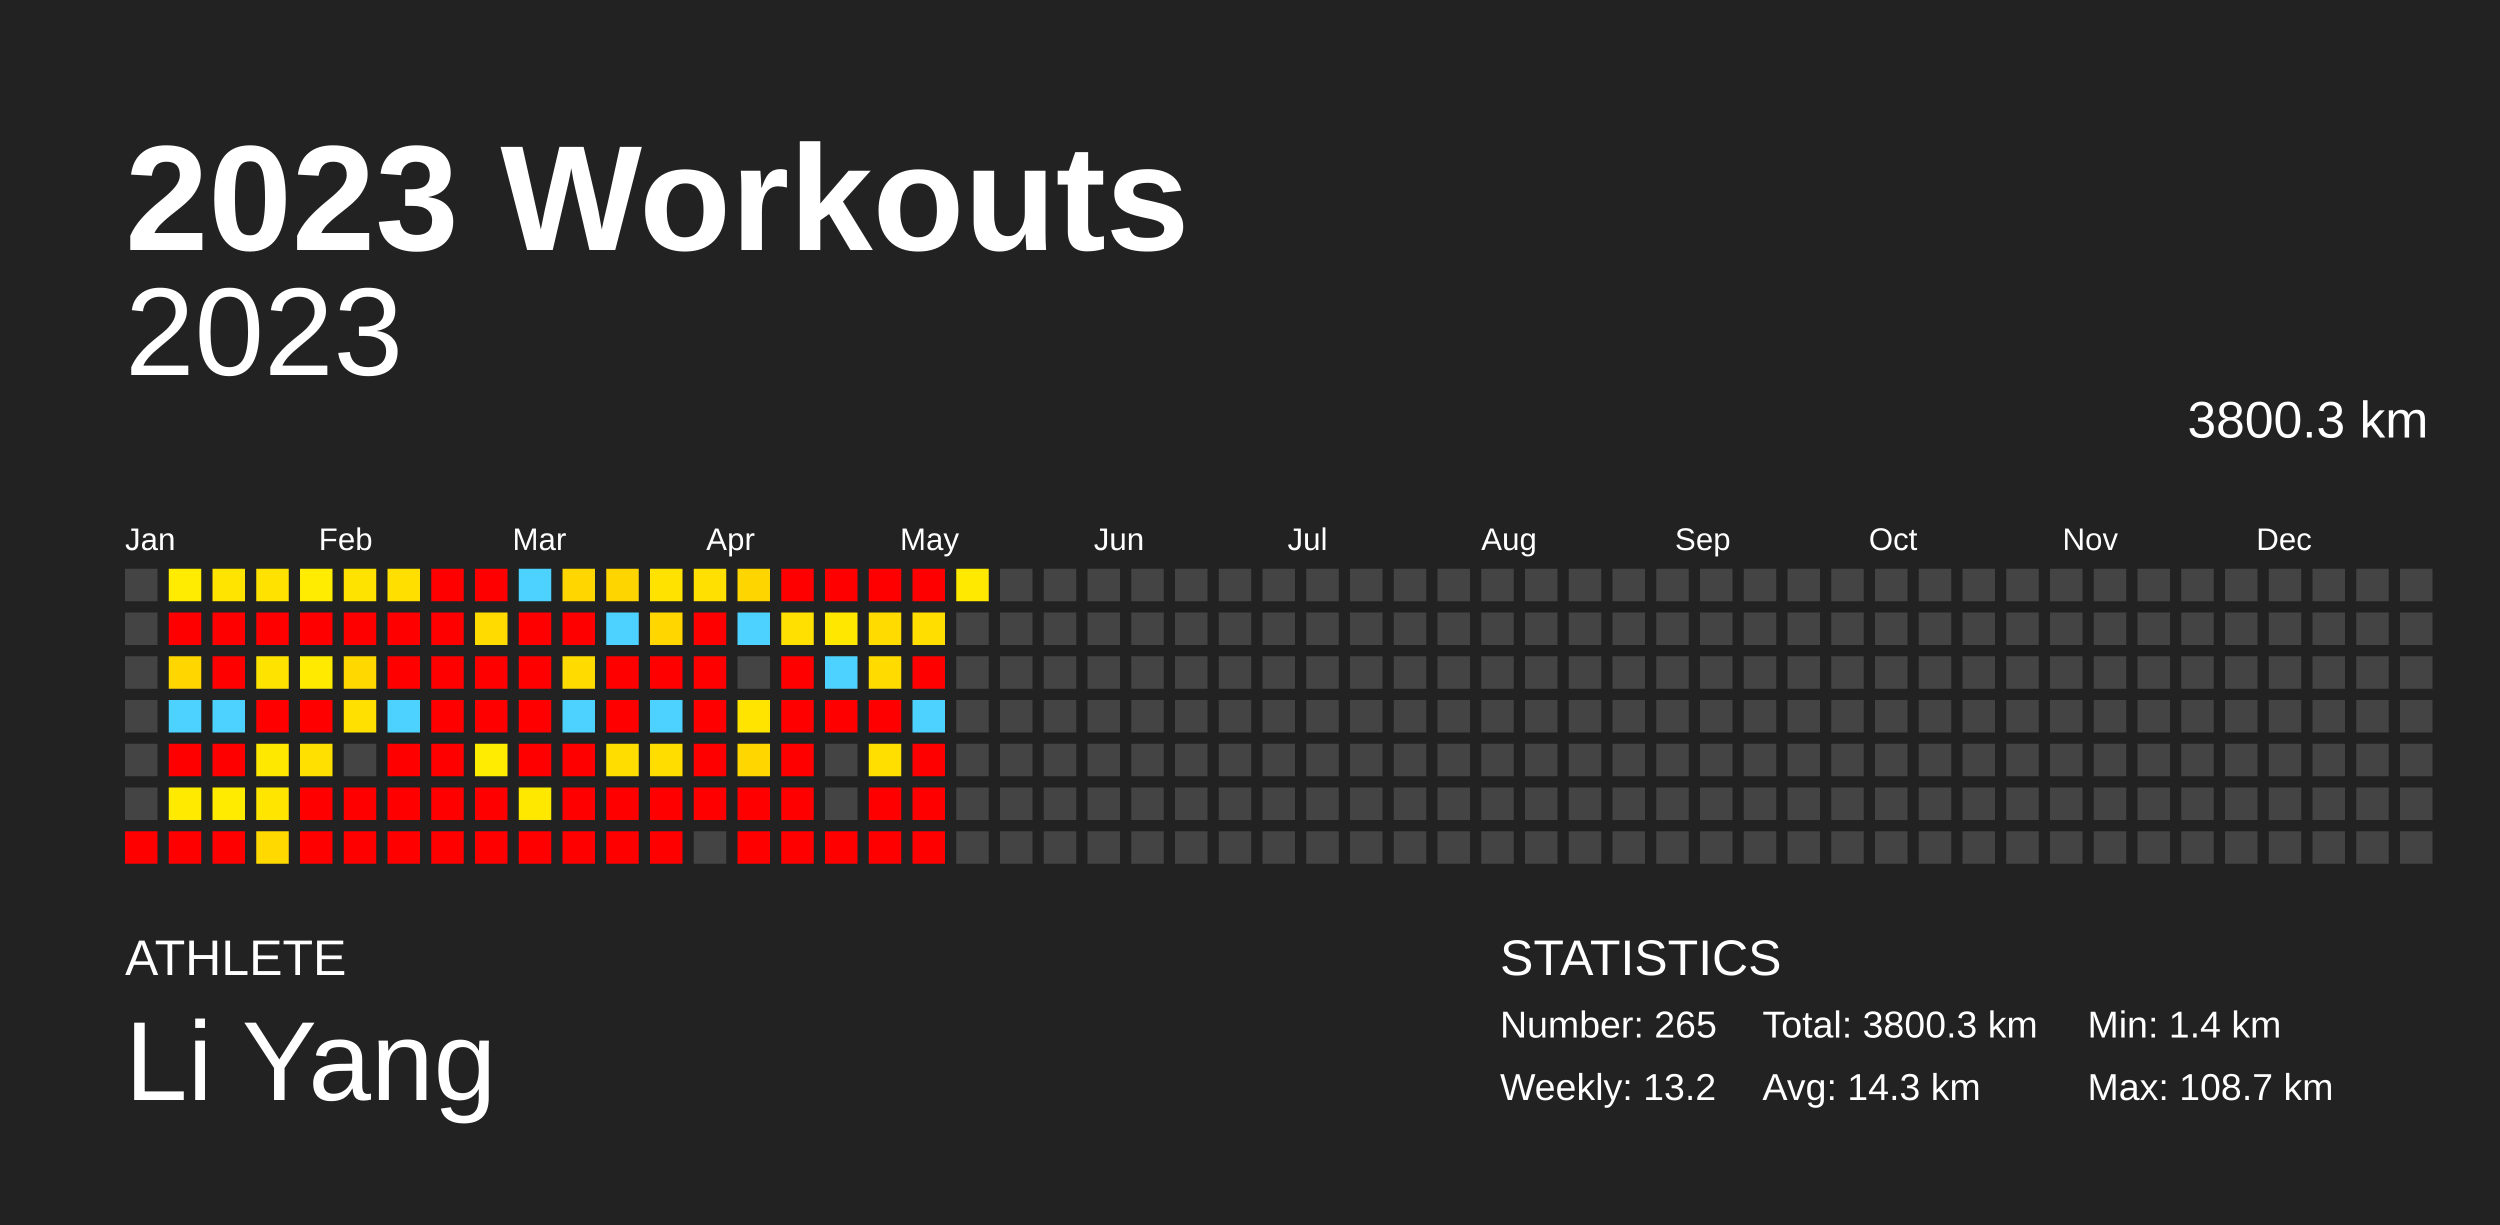
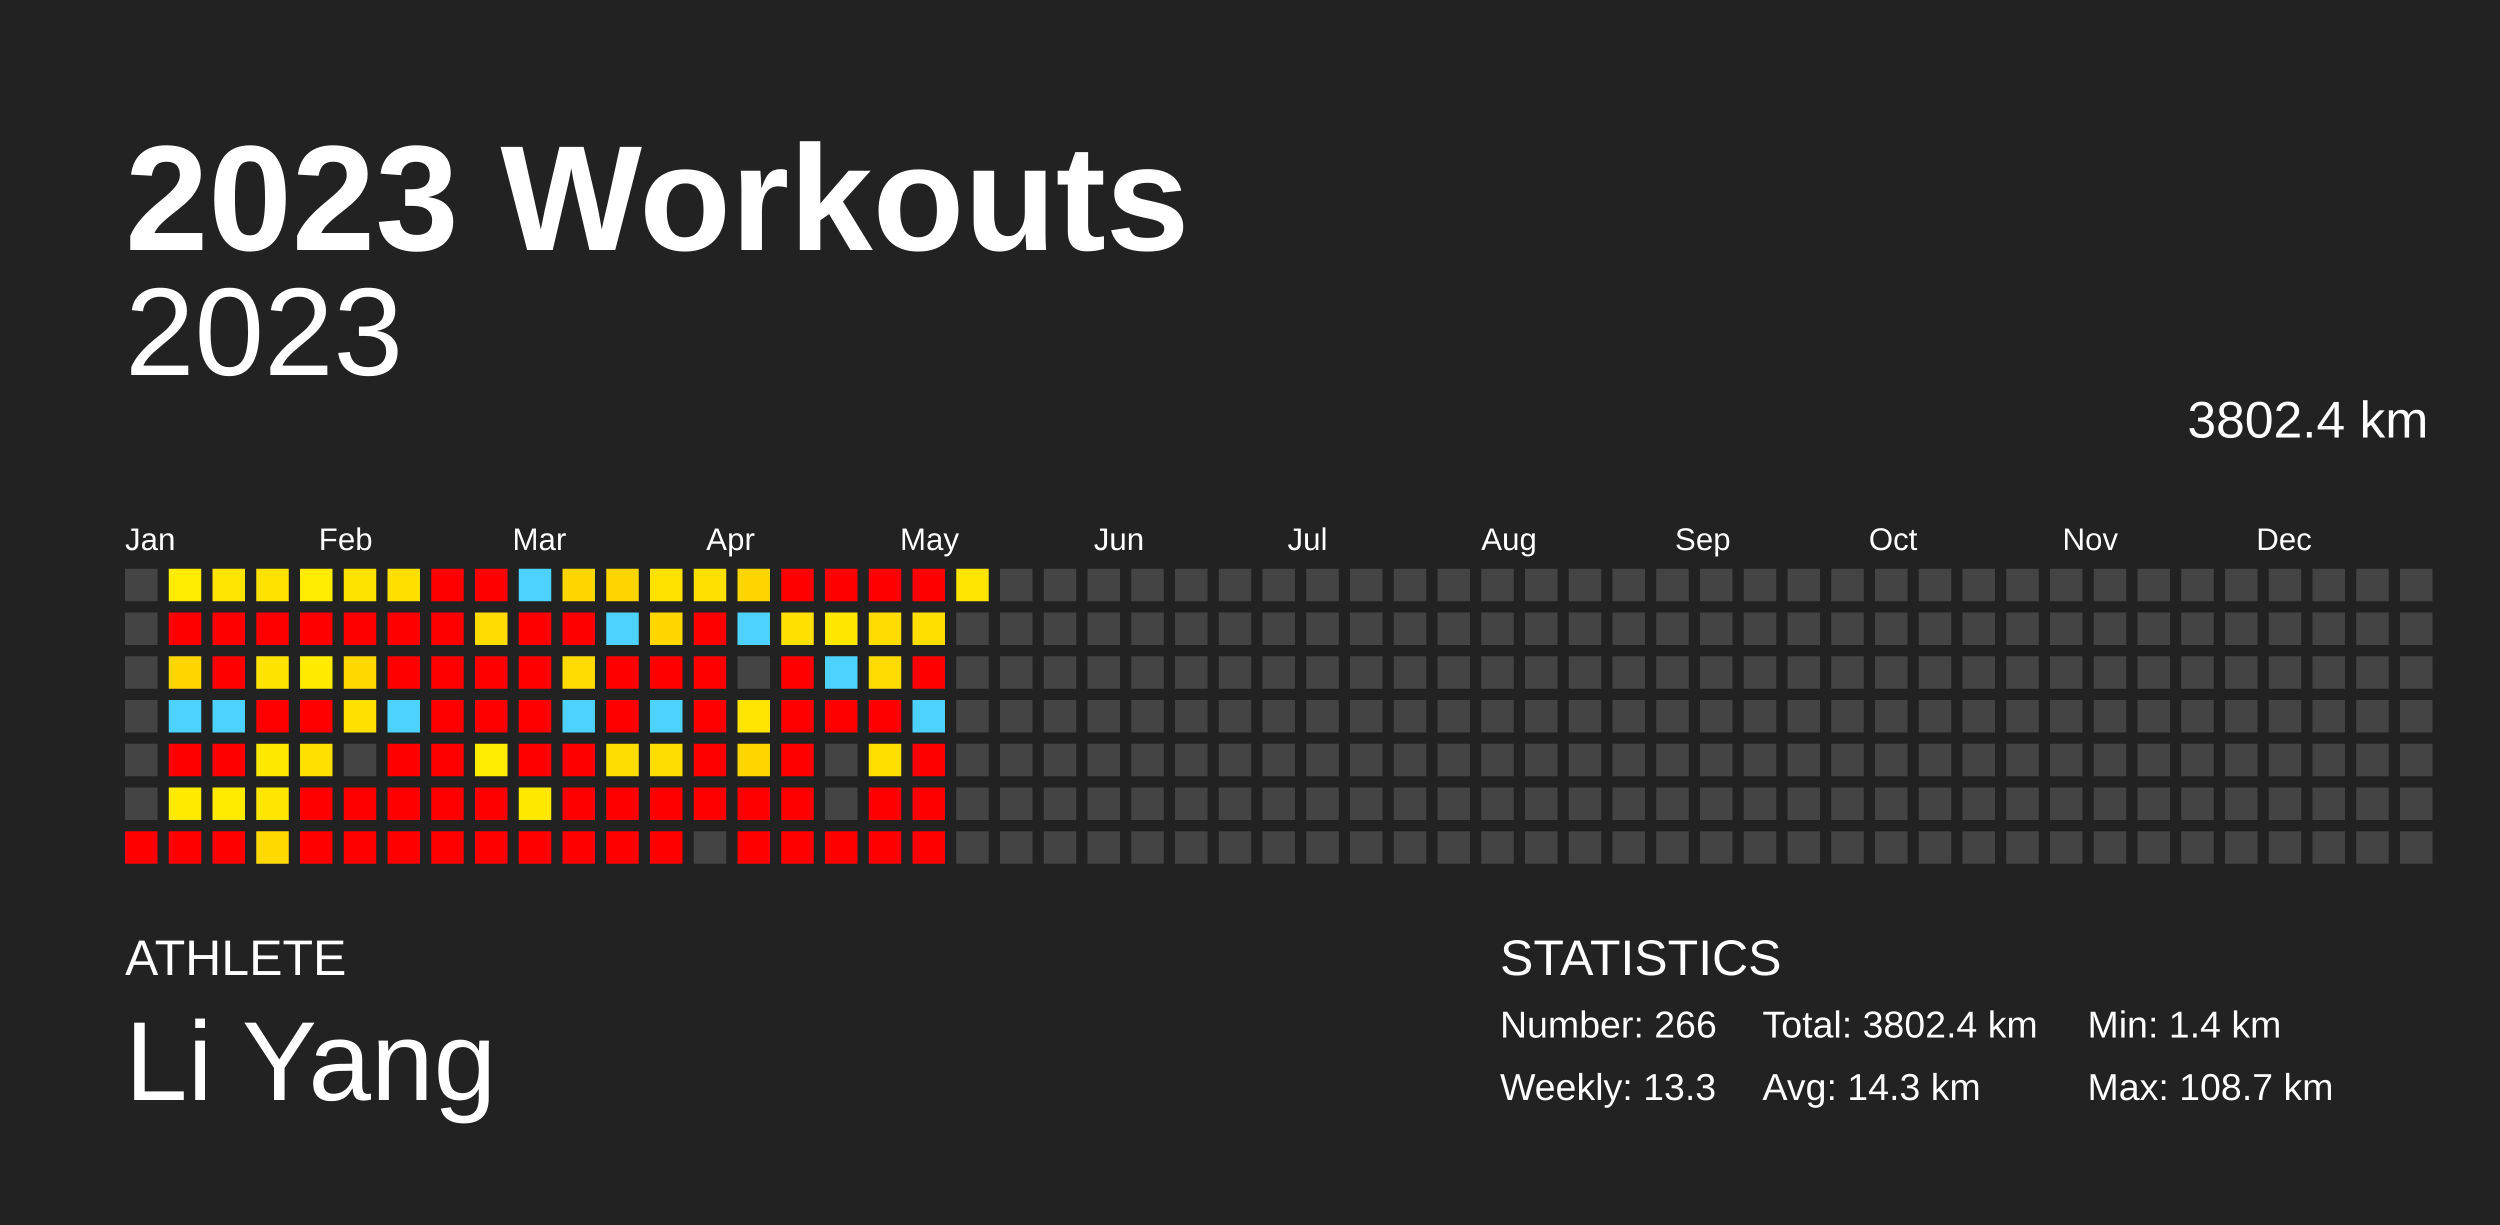
<svg xmlns="http://www.w3.org/2000/svg" baseProfile="full" height="98mm" version="1.1" viewBox="0,0,200,98" width="200mm">
  <defs />
  <rect fill="#222222" height="98" width="200" x="0" y="0" />
  <text fill="#FFFFFF" style="font-size:12px; font-family:Arial; font-weight:bold;" x="10" y="20">2023 Workouts</text>
  <text fill="#FFFFFF" style="font-size:4px; font-family:Arial" x="10" y="78">ATHLETE</text>
  <text fill="#FFFFFF" style="font-size:9px; font-family:Arial" x="10" y="88">Li Yang</text>
  <text fill="#FFFFFF" style="font-size:4px; font-family:Arial" x="120" y="78">STATISTICS</text>
-   <text fill="#FFFFFF" style="font-size:3px; font-family:Arial" x="120" y="83">Number: 265</text>
-   <text fill="#FFFFFF" style="font-size:3px; font-family:Arial" x="120" y="88">Weekly: 13.2</text>
-   <text fill="#FFFFFF" style="font-size:3px; font-family:Arial" x="141" y="83">Total: 3800.3 km</text>
+   <text fill="#FFFFFF" style="font-size:3px; font-family:Arial" x="120" y="83">Number: 266</text>
+   <text fill="#FFFFFF" style="font-size:3px; font-family:Arial" x="120" y="88">Weekly: 13.3</text>
+   <text fill="#FFFFFF" style="font-size:3px; font-family:Arial" x="141" y="83">Total: 3802.4 km</text>
  <text fill="#FFFFFF" style="font-size:3px; font-family:Arial" x="141" y="88">Avg: 14.3 km</text>
  <text fill="#FFFFFF" style="font-size:3px; font-family:Arial" x="167" y="83">Min: 1.4 km</text>
  <text fill="#FFFFFF" style="font-size:3px; font-family:Arial" x="167" y="88">Max: 108.7 km</text>
  <text alignment-baseline="hanging" fill="#FFFFFF" style="font-size:10.0px; font-family:Arial;" x="10" y="30">2023</text>
-   <text alignment-baseline="hanging" fill="#FFFFFF" style="font-size:4.125px; font-family:Arial;" x="175" y="35">3800.3 km</text>
+   <text alignment-baseline="hanging" fill="#FFFFFF" style="font-size:4.125px; font-family:Arial;" x="175" y="35">3802.4 km</text>
  <text fill="#FFFFFF" style="font-size:2.5px; font-family:Arial" x="10.0" y="44">Jan</text>
  <text fill="#FFFFFF" style="font-size:2.5px; font-family:Arial" x="25.5" y="44">Feb</text>
  <text fill="#FFFFFF" style="font-size:2.5px; font-family:Arial" x="41.0" y="44">Mar</text>
  <text fill="#FFFFFF" style="font-size:2.5px; font-family:Arial" x="56.5" y="44">Apr</text>
  <text fill="#FFFFFF" style="font-size:2.5px; font-family:Arial" x="72.0" y="44">May</text>
  <text fill="#FFFFFF" style="font-size:2.5px; font-family:Arial" x="87.5" y="44">Jun</text>
  <text fill="#FFFFFF" style="font-size:2.5px; font-family:Arial" x="103.0" y="44">Jul</text>
  <text fill="#FFFFFF" style="font-size:2.5px; font-family:Arial" x="118.5" y="44">Aug</text>
  <text fill="#FFFFFF" style="font-size:2.5px; font-family:Arial" x="134.0" y="44">Sep</text>
  <text fill="#FFFFFF" style="font-size:2.5px; font-family:Arial" x="149.5" y="44">Oct</text>
  <text fill="#FFFFFF" style="font-size:2.5px; font-family:Arial" x="165.0" y="44">Nov</text>
  <text fill="#FFFFFF" style="font-size:2.5px; font-family:Arial" x="180.5" y="44">Dec</text>
  <rect fill="#444444" height="2.6" width="2.6" x="10.0" y="45.5" />
  <rect fill="#444444" height="2.6" width="2.6" x="10.0" y="49.0" />
  <rect fill="#444444" height="2.6" width="2.6" x="10.0" y="52.5" />
  <rect fill="#444444" height="2.6" width="2.6" x="10.0" y="56.0" />
  <rect fill="#444444" height="2.6" width="2.6" x="10.0" y="59.5" />
  <rect fill="#444444" height="2.6" width="2.6" x="10.0" y="63.0" />
  <rect fill="red" height="2.6" width="2.6" x="10.0" y="66.5" />
  <rect fill="#ffec00" height="2.6" width="2.6" x="13.5" y="45.5" />
  <rect fill="red" height="2.6" width="2.6" x="13.5" y="49.0" />
  <rect fill="#ffd600" height="2.6" width="2.6" x="13.5" y="52.5" />
  <rect fill="#4dd2ff" height="2.6" width="2.6" x="13.5" y="56.0" />
  <rect fill="red" height="2.6" width="2.6" x="13.5" y="59.5" />
  <rect fill="#ffea00" height="2.6" width="2.6" x="13.5" y="63.0" />
  <rect fill="red" height="2.6" width="2.6" x="13.5" y="66.5" />
  <rect fill="#ffe400" height="2.6" width="2.6" x="17.0" y="45.5" />
  <rect fill="red" height="2.6" width="2.6" x="17.0" y="49.0" />
  <rect fill="red" height="2.6" width="2.6" x="17.0" y="52.5" />
  <rect fill="#4dd2ff" height="2.6" width="2.6" x="17.0" y="56.0" />
  <rect fill="red" height="2.6" width="2.6" x="17.0" y="59.5" />
  <rect fill="#ffeb00" height="2.6" width="2.6" x="17.0" y="63.0" />
  <rect fill="red" height="2.6" width="2.6" x="17.0" y="66.5" />
  <rect fill="#ffe200" height="2.6" width="2.6" x="20.5" y="45.5" />
  <rect fill="red" height="2.6" width="2.6" x="20.5" y="49.0" />
  <rect fill="#ffe300" height="2.6" width="2.6" x="20.5" y="52.5" />
  <rect fill="red" height="2.6" width="2.6" x="20.5" y="56.0" />
  <rect fill="#ffe800" height="2.6" width="2.6" x="20.5" y="59.5" />
  <rect fill="#ffe500" height="2.6" width="2.6" x="20.5" y="63.0" />
  <rect fill="#ffd900" height="2.6" width="2.6" x="20.5" y="66.5" />
  <rect fill="#ffec00" height="2.6" width="2.6" x="24.0" y="45.5" />
  <rect fill="red" height="2.6" width="2.6" x="24.0" y="49.0" />
  <rect fill="#ffea00" height="2.6" width="2.6" x="24.0" y="52.5" />
  <rect fill="red" height="2.6" width="2.6" x="24.0" y="56.0" />
  <rect fill="#ffe000" height="2.6" width="2.6" x="24.0" y="59.5" />
  <rect fill="red" height="2.6" width="2.6" x="24.0" y="63.0" />
  <rect fill="red" height="2.6" width="2.6" x="24.0" y="66.5" />
  <rect fill="#ffe300" height="2.6" width="2.6" x="27.5" y="45.5" />
  <rect fill="red" height="2.6" width="2.6" x="27.5" y="49.0" />
  <rect fill="#ffd800" height="2.6" width="2.6" x="27.5" y="52.5" />
  <rect fill="#ffe000" height="2.6" width="2.6" x="27.5" y="56.0" />
  <rect fill="#444444" height="2.6" width="2.6" x="27.5" y="59.5" />
  <rect fill="red" height="2.6" width="2.6" x="27.5" y="63.0" />
  <rect fill="red" height="2.6" width="2.6" x="27.5" y="66.5" />
  <rect fill="#ffdf00" height="2.6" width="2.6" x="31.0" y="45.5" />
  <rect fill="red" height="2.6" width="2.6" x="31.0" y="49.0" />
  <rect fill="red" height="2.6" width="2.6" x="31.0" y="52.5" />
  <rect fill="#4dd2ff" height="2.6" width="2.6" x="31.0" y="56.0" />
  <rect fill="red" height="2.6" width="2.6" x="31.0" y="59.5" />
  <rect fill="red" height="2.6" width="2.6" x="31.0" y="63.0" />
  <rect fill="red" height="2.6" width="2.6" x="31.0" y="66.5" />
  <rect fill="red" height="2.6" width="2.6" x="34.5" y="45.5" />
  <rect fill="red" height="2.6" width="2.6" x="34.5" y="49.0" />
  <rect fill="red" height="2.6" width="2.6" x="34.5" y="52.5" />
  <rect fill="red" height="2.6" width="2.6" x="34.5" y="56.0" />
  <rect fill="red" height="2.6" width="2.6" x="34.5" y="59.5" />
  <rect fill="red" height="2.6" width="2.6" x="34.5" y="63.0" />
  <rect fill="red" height="2.6" width="2.6" x="34.5" y="66.5" />
  <rect fill="red" height="2.6" width="2.6" x="38.0" y="45.5" />
  <rect fill="#ffdb00" height="2.6" width="2.6" x="38.0" y="49.0" />
  <rect fill="red" height="2.6" width="2.6" x="38.0" y="52.5" />
  <rect fill="red" height="2.6" width="2.6" x="38.0" y="56.0" />
  <rect fill="#ffec00" height="2.6" width="2.6" x="38.0" y="59.5" />
  <rect fill="red" height="2.6" width="2.6" x="38.0" y="63.0" />
  <rect fill="red" height="2.6" width="2.6" x="38.0" y="66.5" />
  <rect fill="#4dd2ff" height="2.6" width="2.6" x="41.5" y="45.5" />
  <rect fill="red" height="2.6" width="2.6" x="41.5" y="49.0" />
  <rect fill="red" height="2.6" width="2.6" x="41.5" y="52.5" />
  <rect fill="red" height="2.6" width="2.6" x="41.5" y="56.0" />
  <rect fill="red" height="2.6" width="2.6" x="41.5" y="59.5" />
  <rect fill="#ffe800" height="2.6" width="2.6" x="41.5" y="63.0" />
  <rect fill="red" height="2.6" width="2.6" x="41.5" y="66.5" />
  <rect fill="#ffd600" height="2.6" width="2.6" x="45.0" y="45.5" />
  <rect fill="red" height="2.6" width="2.6" x="45.0" y="49.0" />
  <rect fill="#ffdb00" height="2.6" width="2.6" x="45.0" y="52.5" />
  <rect fill="#4dd2ff" height="2.6" width="2.6" x="45.0" y="56.0" />
  <rect fill="red" height="2.6" width="2.6" x="45.0" y="59.5" />
  <rect fill="red" height="2.6" width="2.6" x="45.0" y="63.0" />
  <rect fill="red" height="2.6" width="2.6" x="45.0" y="66.5" />
  <rect fill="#ffd500" height="2.6" width="2.6" x="48.5" y="45.5" />
  <rect fill="#4dd2ff" height="2.6" width="2.6" x="48.5" y="49.0" />
  <rect fill="red" height="2.6" width="2.6" x="48.5" y="52.5" />
  <rect fill="red" height="2.6" width="2.6" x="48.5" y="56.0" />
  <rect fill="#ffdd00" height="2.6" width="2.6" x="48.5" y="59.5" />
  <rect fill="red" height="2.6" width="2.6" x="48.5" y="63.0" />
  <rect fill="red" height="2.6" width="2.6" x="48.5" y="66.5" />
  <rect fill="#ffe200" height="2.6" width="2.6" x="52.0" y="45.5" />
  <rect fill="#ffd600" height="2.6" width="2.6" x="52.0" y="49.0" />
  <rect fill="red" height="2.6" width="2.6" x="52.0" y="52.5" />
  <rect fill="#4dd2ff" height="2.6" width="2.6" x="52.0" y="56.0" />
  <rect fill="#ffdd00" height="2.6" width="2.6" x="52.0" y="59.5" />
  <rect fill="red" height="2.6" width="2.6" x="52.0" y="63.0" />
  <rect fill="red" height="2.6" width="2.6" x="52.0" y="66.5" />
  <rect fill="#ffe000" height="2.6" width="2.6" x="55.5" y="45.5" />
  <rect fill="red" height="2.6" width="2.6" x="55.5" y="49.0" />
  <rect fill="red" height="2.6" width="2.6" x="55.5" y="52.5" />
  <rect fill="red" height="2.6" width="2.6" x="55.5" y="56.0" />
  <rect fill="red" height="2.6" width="2.6" x="55.5" y="59.5" />
  <rect fill="red" height="2.6" width="2.6" x="55.5" y="63.0" />
  <rect fill="#444444" height="2.6" width="2.6" x="55.5" y="66.5" />
  <rect fill="#ffd500" height="2.6" width="2.6" x="59.0" y="45.5" />
  <rect fill="#4dd2ff" height="2.6" width="2.6" x="59.0" y="49.0" />
  <rect fill="#444444" height="2.6" width="2.6" x="59.0" y="52.5" />
  <rect fill="#ffe400" height="2.6" width="2.6" x="59.0" y="56.0" />
  <rect fill="#ffd600" height="2.6" width="2.6" x="59.0" y="59.5" />
  <rect fill="red" height="2.6" width="2.6" x="59.0" y="63.0" />
  <rect fill="red" height="2.6" width="2.6" x="59.0" y="66.5" />
  <rect fill="red" height="2.6" width="2.6" x="62.5" y="45.5" />
  <rect fill="#ffe000" height="2.6" width="2.6" x="62.5" y="49.0" />
  <rect fill="red" height="2.6" width="2.6" x="62.5" y="52.5" />
  <rect fill="red" height="2.6" width="2.6" x="62.5" y="56.0" />
  <rect fill="red" height="2.6" width="2.6" x="62.5" y="59.5" />
  <rect fill="red" height="2.6" width="2.6" x="62.5" y="63.0" />
  <rect fill="red" height="2.6" width="2.6" x="62.5" y="66.5" />
  <rect fill="red" height="2.6" width="2.6" x="66.0" y="45.5" />
  <rect fill="#ffe700" height="2.6" width="2.6" x="66.0" y="49.0" />
  <rect fill="#4dd2ff" height="2.6" width="2.6" x="66.0" y="52.5" />
  <rect fill="red" height="2.6" width="2.6" x="66.0" y="56.0" />
  <rect fill="#444444" height="2.6" width="2.6" x="66.0" y="59.5" />
  <rect fill="#444444" height="2.6" width="2.6" x="66.0" y="63.0" />
  <rect fill="red" height="2.6" width="2.6" x="66.0" y="66.5" />
  <rect fill="red" height="2.6" width="2.6" x="69.5" y="45.5" />
  <rect fill="#ffdb00" height="2.6" width="2.6" x="69.5" y="49.0" />
  <rect fill="#ffdb00" height="2.6" width="2.6" x="69.5" y="52.5" />
  <rect fill="red" height="2.6" width="2.6" x="69.5" y="56.0" />
  <rect fill="#ffdf00" height="2.6" width="2.6" x="69.5" y="59.5" />
  <rect fill="red" height="2.6" width="2.6" x="69.5" y="63.0" />
  <rect fill="red" height="2.6" width="2.6" x="69.5" y="66.5" />
  <rect fill="red" height="2.6" width="2.6" x="73.0" y="45.5" />
  <rect fill="#ffde00" height="2.6" width="2.6" x="73.0" y="49.0" />
  <rect fill="red" height="2.6" width="2.6" x="73.0" y="52.5" />
  <rect fill="#4dd2ff" height="2.6" width="2.6" x="73.0" y="56.0" />
  <rect fill="red" height="2.6" width="2.6" x="73.0" y="59.5" />
  <rect fill="red" height="2.6" width="2.6" x="73.0" y="63.0" />
  <rect fill="red" height="2.6" width="2.6" x="73.0" y="66.5" />
-   <rect fill="#ffe900" height="2.6" width="2.6" x="76.5" y="45.5" />
+   <rect fill="#ffe400" height="2.6" width="2.6" x="76.5" y="45.5" />
  <rect fill="#444444" height="2.6" width="2.6" x="76.5" y="49.0" />
  <rect fill="#444444" height="2.6" width="2.6" x="76.5" y="52.5" />
  <rect fill="#444444" height="2.6" width="2.6" x="76.5" y="56.0" />
  <rect fill="#444444" height="2.6" width="2.6" x="76.5" y="59.5" />
  <rect fill="#444444" height="2.6" width="2.6" x="76.5" y="63.0" />
  <rect fill="#444444" height="2.6" width="2.6" x="76.5" y="66.5" />
  <rect fill="#444444" height="2.6" width="2.6" x="80.0" y="45.5" />
  <rect fill="#444444" height="2.6" width="2.6" x="80.0" y="49.0" />
  <rect fill="#444444" height="2.6" width="2.6" x="80.0" y="52.5" />
  <rect fill="#444444" height="2.6" width="2.6" x="80.0" y="56.0" />
  <rect fill="#444444" height="2.6" width="2.6" x="80.0" y="59.5" />
  <rect fill="#444444" height="2.6" width="2.6" x="80.0" y="63.0" />
  <rect fill="#444444" height="2.6" width="2.6" x="80.0" y="66.5" />
  <rect fill="#444444" height="2.6" width="2.6" x="83.5" y="45.5" />
  <rect fill="#444444" height="2.6" width="2.6" x="83.5" y="49.0" />
  <rect fill="#444444" height="2.6" width="2.6" x="83.5" y="52.5" />
  <rect fill="#444444" height="2.6" width="2.6" x="83.5" y="56.0" />
  <rect fill="#444444" height="2.6" width="2.6" x="83.5" y="59.5" />
  <rect fill="#444444" height="2.6" width="2.6" x="83.5" y="63.0" />
  <rect fill="#444444" height="2.6" width="2.6" x="83.5" y="66.5" />
  <rect fill="#444444" height="2.6" width="2.6" x="87.0" y="45.5" />
  <rect fill="#444444" height="2.6" width="2.6" x="87.0" y="49.0" />
  <rect fill="#444444" height="2.6" width="2.6" x="87.0" y="52.5" />
  <rect fill="#444444" height="2.6" width="2.6" x="87.0" y="56.0" />
  <rect fill="#444444" height="2.6" width="2.6" x="87.0" y="59.5" />
  <rect fill="#444444" height="2.6" width="2.6" x="87.0" y="63.0" />
  <rect fill="#444444" height="2.6" width="2.6" x="87.0" y="66.5" />
  <rect fill="#444444" height="2.6" width="2.6" x="90.5" y="45.5" />
  <rect fill="#444444" height="2.6" width="2.6" x="90.5" y="49.0" />
  <rect fill="#444444" height="2.6" width="2.6" x="90.5" y="52.5" />
  <rect fill="#444444" height="2.6" width="2.6" x="90.5" y="56.0" />
  <rect fill="#444444" height="2.6" width="2.6" x="90.5" y="59.5" />
  <rect fill="#444444" height="2.6" width="2.6" x="90.5" y="63.0" />
  <rect fill="#444444" height="2.6" width="2.6" x="90.5" y="66.5" />
  <rect fill="#444444" height="2.6" width="2.6" x="94.0" y="45.5" />
  <rect fill="#444444" height="2.6" width="2.6" x="94.0" y="49.0" />
  <rect fill="#444444" height="2.6" width="2.6" x="94.0" y="52.5" />
  <rect fill="#444444" height="2.6" width="2.6" x="94.0" y="56.0" />
  <rect fill="#444444" height="2.6" width="2.6" x="94.0" y="59.5" />
  <rect fill="#444444" height="2.6" width="2.6" x="94.0" y="63.0" />
  <rect fill="#444444" height="2.6" width="2.6" x="94.0" y="66.5" />
  <rect fill="#444444" height="2.6" width="2.6" x="97.5" y="45.5" />
  <rect fill="#444444" height="2.6" width="2.6" x="97.5" y="49.0" />
  <rect fill="#444444" height="2.6" width="2.6" x="97.5" y="52.5" />
  <rect fill="#444444" height="2.6" width="2.6" x="97.5" y="56.0" />
  <rect fill="#444444" height="2.6" width="2.6" x="97.5" y="59.5" />
  <rect fill="#444444" height="2.6" width="2.6" x="97.5" y="63.0" />
  <rect fill="#444444" height="2.6" width="2.6" x="97.5" y="66.5" />
  <rect fill="#444444" height="2.6" width="2.6" x="101.0" y="45.5" />
  <rect fill="#444444" height="2.6" width="2.6" x="101.0" y="49.0" />
  <rect fill="#444444" height="2.6" width="2.6" x="101.0" y="52.5" />
  <rect fill="#444444" height="2.6" width="2.6" x="101.0" y="56.0" />
  <rect fill="#444444" height="2.6" width="2.6" x="101.0" y="59.5" />
  <rect fill="#444444" height="2.6" width="2.6" x="101.0" y="63.0" />
  <rect fill="#444444" height="2.6" width="2.6" x="101.0" y="66.5" />
  <rect fill="#444444" height="2.6" width="2.6" x="104.5" y="45.5" />
  <rect fill="#444444" height="2.6" width="2.6" x="104.5" y="49.0" />
  <rect fill="#444444" height="2.6" width="2.6" x="104.5" y="52.5" />
  <rect fill="#444444" height="2.6" width="2.6" x="104.5" y="56.0" />
  <rect fill="#444444" height="2.6" width="2.6" x="104.5" y="59.5" />
  <rect fill="#444444" height="2.6" width="2.6" x="104.5" y="63.0" />
  <rect fill="#444444" height="2.6" width="2.6" x="104.5" y="66.5" />
  <rect fill="#444444" height="2.6" width="2.6" x="108.0" y="45.5" />
  <rect fill="#444444" height="2.6" width="2.6" x="108.0" y="49.0" />
  <rect fill="#444444" height="2.6" width="2.6" x="108.0" y="52.5" />
  <rect fill="#444444" height="2.6" width="2.6" x="108.0" y="56.0" />
  <rect fill="#444444" height="2.6" width="2.6" x="108.0" y="59.5" />
  <rect fill="#444444" height="2.6" width="2.6" x="108.0" y="63.0" />
  <rect fill="#444444" height="2.6" width="2.6" x="108.0" y="66.5" />
  <rect fill="#444444" height="2.6" width="2.6" x="111.5" y="45.5" />
  <rect fill="#444444" height="2.6" width="2.6" x="111.5" y="49.0" />
  <rect fill="#444444" height="2.6" width="2.6" x="111.5" y="52.5" />
  <rect fill="#444444" height="2.6" width="2.6" x="111.5" y="56.0" />
  <rect fill="#444444" height="2.6" width="2.6" x="111.5" y="59.5" />
  <rect fill="#444444" height="2.6" width="2.6" x="111.5" y="63.0" />
  <rect fill="#444444" height="2.6" width="2.6" x="111.5" y="66.5" />
  <rect fill="#444444" height="2.6" width="2.6" x="115.0" y="45.5" />
  <rect fill="#444444" height="2.6" width="2.6" x="115.0" y="49.0" />
  <rect fill="#444444" height="2.6" width="2.6" x="115.0" y="52.5" />
  <rect fill="#444444" height="2.6" width="2.6" x="115.0" y="56.0" />
  <rect fill="#444444" height="2.6" width="2.6" x="115.0" y="59.5" />
  <rect fill="#444444" height="2.6" width="2.6" x="115.0" y="63.0" />
  <rect fill="#444444" height="2.6" width="2.6" x="115.0" y="66.5" />
  <rect fill="#444444" height="2.6" width="2.6" x="118.5" y="45.5" />
  <rect fill="#444444" height="2.6" width="2.6" x="118.5" y="49.0" />
  <rect fill="#444444" height="2.6" width="2.6" x="118.5" y="52.5" />
  <rect fill="#444444" height="2.6" width="2.6" x="118.5" y="56.0" />
  <rect fill="#444444" height="2.6" width="2.6" x="118.5" y="59.5" />
  <rect fill="#444444" height="2.6" width="2.6" x="118.5" y="63.0" />
  <rect fill="#444444" height="2.6" width="2.6" x="118.5" y="66.5" />
  <rect fill="#444444" height="2.6" width="2.6" x="122.0" y="45.5" />
  <rect fill="#444444" height="2.6" width="2.6" x="122.0" y="49.0" />
  <rect fill="#444444" height="2.6" width="2.6" x="122.0" y="52.5" />
  <rect fill="#444444" height="2.6" width="2.6" x="122.0" y="56.0" />
  <rect fill="#444444" height="2.6" width="2.6" x="122.0" y="59.5" />
  <rect fill="#444444" height="2.6" width="2.6" x="122.0" y="63.0" />
  <rect fill="#444444" height="2.6" width="2.6" x="122.0" y="66.5" />
  <rect fill="#444444" height="2.6" width="2.6" x="125.5" y="45.5" />
  <rect fill="#444444" height="2.6" width="2.6" x="125.5" y="49.0" />
  <rect fill="#444444" height="2.6" width="2.6" x="125.5" y="52.5" />
  <rect fill="#444444" height="2.6" width="2.6" x="125.5" y="56.0" />
  <rect fill="#444444" height="2.6" width="2.6" x="125.5" y="59.5" />
  <rect fill="#444444" height="2.6" width="2.6" x="125.5" y="63.0" />
  <rect fill="#444444" height="2.6" width="2.6" x="125.5" y="66.5" />
  <rect fill="#444444" height="2.6" width="2.6" x="129.0" y="45.5" />
  <rect fill="#444444" height="2.6" width="2.6" x="129.0" y="49.0" />
  <rect fill="#444444" height="2.6" width="2.6" x="129.0" y="52.5" />
  <rect fill="#444444" height="2.6" width="2.6" x="129.0" y="56.0" />
  <rect fill="#444444" height="2.6" width="2.6" x="129.0" y="59.5" />
  <rect fill="#444444" height="2.6" width="2.6" x="129.0" y="63.0" />
  <rect fill="#444444" height="2.6" width="2.6" x="129.0" y="66.5" />
  <rect fill="#444444" height="2.6" width="2.6" x="132.5" y="45.5" />
  <rect fill="#444444" height="2.6" width="2.6" x="132.5" y="49.0" />
  <rect fill="#444444" height="2.6" width="2.6" x="132.5" y="52.5" />
  <rect fill="#444444" height="2.6" width="2.6" x="132.5" y="56.0" />
  <rect fill="#444444" height="2.6" width="2.6" x="132.5" y="59.5" />
  <rect fill="#444444" height="2.6" width="2.6" x="132.5" y="63.0" />
  <rect fill="#444444" height="2.6" width="2.6" x="132.5" y="66.5" />
  <rect fill="#444444" height="2.6" width="2.6" x="136.0" y="45.5" />
  <rect fill="#444444" height="2.6" width="2.6" x="136.0" y="49.0" />
  <rect fill="#444444" height="2.6" width="2.6" x="136.0" y="52.5" />
  <rect fill="#444444" height="2.6" width="2.6" x="136.0" y="56.0" />
  <rect fill="#444444" height="2.6" width="2.6" x="136.0" y="59.5" />
  <rect fill="#444444" height="2.6" width="2.6" x="136.0" y="63.0" />
  <rect fill="#444444" height="2.6" width="2.6" x="136.0" y="66.5" />
  <rect fill="#444444" height="2.6" width="2.6" x="139.5" y="45.5" />
  <rect fill="#444444" height="2.6" width="2.6" x="139.5" y="49.0" />
  <rect fill="#444444" height="2.6" width="2.6" x="139.5" y="52.5" />
  <rect fill="#444444" height="2.6" width="2.6" x="139.5" y="56.0" />
  <rect fill="#444444" height="2.6" width="2.6" x="139.5" y="59.5" />
  <rect fill="#444444" height="2.6" width="2.6" x="139.5" y="63.0" />
  <rect fill="#444444" height="2.6" width="2.6" x="139.5" y="66.5" />
  <rect fill="#444444" height="2.6" width="2.6" x="143.0" y="45.5" />
  <rect fill="#444444" height="2.6" width="2.6" x="143.0" y="49.0" />
  <rect fill="#444444" height="2.6" width="2.6" x="143.0" y="52.5" />
  <rect fill="#444444" height="2.6" width="2.6" x="143.0" y="56.0" />
  <rect fill="#444444" height="2.6" width="2.6" x="143.0" y="59.5" />
  <rect fill="#444444" height="2.6" width="2.6" x="143.0" y="63.0" />
  <rect fill="#444444" height="2.6" width="2.6" x="143.0" y="66.5" />
  <rect fill="#444444" height="2.6" width="2.6" x="146.5" y="45.5" />
  <rect fill="#444444" height="2.6" width="2.6" x="146.5" y="49.0" />
  <rect fill="#444444" height="2.6" width="2.6" x="146.5" y="52.5" />
  <rect fill="#444444" height="2.6" width="2.6" x="146.5" y="56.0" />
  <rect fill="#444444" height="2.6" width="2.6" x="146.5" y="59.5" />
  <rect fill="#444444" height="2.6" width="2.6" x="146.5" y="63.0" />
  <rect fill="#444444" height="2.6" width="2.6" x="146.5" y="66.5" />
  <rect fill="#444444" height="2.6" width="2.6" x="150.0" y="45.5" />
  <rect fill="#444444" height="2.6" width="2.6" x="150.0" y="49.0" />
  <rect fill="#444444" height="2.6" width="2.6" x="150.0" y="52.5" />
  <rect fill="#444444" height="2.6" width="2.6" x="150.0" y="56.0" />
  <rect fill="#444444" height="2.6" width="2.6" x="150.0" y="59.5" />
  <rect fill="#444444" height="2.6" width="2.6" x="150.0" y="63.0" />
  <rect fill="#444444" height="2.6" width="2.6" x="150.0" y="66.5" />
  <rect fill="#444444" height="2.6" width="2.6" x="153.5" y="45.5" />
  <rect fill="#444444" height="2.6" width="2.6" x="153.5" y="49.0" />
  <rect fill="#444444" height="2.6" width="2.6" x="153.5" y="52.5" />
  <rect fill="#444444" height="2.6" width="2.6" x="153.5" y="56.0" />
  <rect fill="#444444" height="2.6" width="2.6" x="153.5" y="59.5" />
  <rect fill="#444444" height="2.6" width="2.6" x="153.5" y="63.0" />
  <rect fill="#444444" height="2.6" width="2.6" x="153.5" y="66.5" />
  <rect fill="#444444" height="2.6" width="2.6" x="157.0" y="45.5" />
  <rect fill="#444444" height="2.6" width="2.6" x="157.0" y="49.0" />
  <rect fill="#444444" height="2.6" width="2.6" x="157.0" y="52.5" />
  <rect fill="#444444" height="2.6" width="2.6" x="157.0" y="56.0" />
  <rect fill="#444444" height="2.6" width="2.6" x="157.0" y="59.5" />
  <rect fill="#444444" height="2.6" width="2.6" x="157.0" y="63.0" />
  <rect fill="#444444" height="2.6" width="2.6" x="157.0" y="66.5" />
  <rect fill="#444444" height="2.6" width="2.6" x="160.5" y="45.5" />
  <rect fill="#444444" height="2.6" width="2.6" x="160.5" y="49.0" />
  <rect fill="#444444" height="2.6" width="2.6" x="160.5" y="52.5" />
  <rect fill="#444444" height="2.6" width="2.6" x="160.5" y="56.0" />
  <rect fill="#444444" height="2.6" width="2.6" x="160.5" y="59.5" />
  <rect fill="#444444" height="2.6" width="2.6" x="160.5" y="63.0" />
  <rect fill="#444444" height="2.6" width="2.6" x="160.5" y="66.5" />
  <rect fill="#444444" height="2.6" width="2.6" x="164.0" y="45.5" />
  <rect fill="#444444" height="2.6" width="2.6" x="164.0" y="49.0" />
  <rect fill="#444444" height="2.6" width="2.6" x="164.0" y="52.5" />
  <rect fill="#444444" height="2.6" width="2.6" x="164.0" y="56.0" />
  <rect fill="#444444" height="2.6" width="2.6" x="164.0" y="59.5" />
  <rect fill="#444444" height="2.6" width="2.6" x="164.0" y="63.0" />
  <rect fill="#444444" height="2.6" width="2.6" x="164.0" y="66.5" />
  <rect fill="#444444" height="2.6" width="2.6" x="167.5" y="45.5" />
  <rect fill="#444444" height="2.6" width="2.6" x="167.5" y="49.0" />
  <rect fill="#444444" height="2.6" width="2.6" x="167.5" y="52.5" />
  <rect fill="#444444" height="2.6" width="2.6" x="167.5" y="56.0" />
  <rect fill="#444444" height="2.6" width="2.6" x="167.5" y="59.5" />
  <rect fill="#444444" height="2.6" width="2.6" x="167.5" y="63.0" />
  <rect fill="#444444" height="2.6" width="2.6" x="167.5" y="66.5" />
  <rect fill="#444444" height="2.6" width="2.6" x="171.0" y="45.5" />
  <rect fill="#444444" height="2.6" width="2.6" x="171.0" y="49.0" />
  <rect fill="#444444" height="2.6" width="2.6" x="171.0" y="52.5" />
  <rect fill="#444444" height="2.6" width="2.6" x="171.0" y="56.0" />
  <rect fill="#444444" height="2.6" width="2.6" x="171.0" y="59.5" />
  <rect fill="#444444" height="2.6" width="2.6" x="171.0" y="63.0" />
  <rect fill="#444444" height="2.6" width="2.6" x="171.0" y="66.5" />
  <rect fill="#444444" height="2.6" width="2.6" x="174.5" y="45.5" />
  <rect fill="#444444" height="2.6" width="2.6" x="174.5" y="49.0" />
  <rect fill="#444444" height="2.6" width="2.6" x="174.5" y="52.5" />
  <rect fill="#444444" height="2.6" width="2.6" x="174.5" y="56.0" />
  <rect fill="#444444" height="2.6" width="2.6" x="174.5" y="59.5" />
  <rect fill="#444444" height="2.6" width="2.6" x="174.5" y="63.0" />
  <rect fill="#444444" height="2.6" width="2.6" x="174.5" y="66.5" />
  <rect fill="#444444" height="2.6" width="2.6" x="178.0" y="45.5" />
  <rect fill="#444444" height="2.6" width="2.6" x="178.0" y="49.0" />
  <rect fill="#444444" height="2.6" width="2.6" x="178.0" y="52.5" />
  <rect fill="#444444" height="2.6" width="2.6" x="178.0" y="56.0" />
  <rect fill="#444444" height="2.6" width="2.6" x="178.0" y="59.5" />
  <rect fill="#444444" height="2.6" width="2.6" x="178.0" y="63.0" />
  <rect fill="#444444" height="2.6" width="2.6" x="178.0" y="66.5" />
  <rect fill="#444444" height="2.6" width="2.6" x="181.5" y="45.5" />
  <rect fill="#444444" height="2.6" width="2.6" x="181.5" y="49.0" />
  <rect fill="#444444" height="2.6" width="2.6" x="181.5" y="52.5" />
  <rect fill="#444444" height="2.6" width="2.6" x="181.5" y="56.0" />
  <rect fill="#444444" height="2.6" width="2.6" x="181.5" y="59.5" />
  <rect fill="#444444" height="2.6" width="2.6" x="181.5" y="63.0" />
  <rect fill="#444444" height="2.6" width="2.6" x="181.5" y="66.5" />
  <rect fill="#444444" height="2.6" width="2.6" x="185.0" y="45.5" />
  <rect fill="#444444" height="2.6" width="2.6" x="185.0" y="49.0" />
  <rect fill="#444444" height="2.6" width="2.6" x="185.0" y="52.5" />
  <rect fill="#444444" height="2.6" width="2.6" x="185.0" y="56.0" />
  <rect fill="#444444" height="2.6" width="2.6" x="185.0" y="59.5" />
  <rect fill="#444444" height="2.6" width="2.6" x="185.0" y="63.0" />
  <rect fill="#444444" height="2.6" width="2.6" x="185.0" y="66.5" />
  <rect fill="#444444" height="2.6" width="2.6" x="188.5" y="45.5" />
  <rect fill="#444444" height="2.6" width="2.6" x="188.5" y="49.0" />
  <rect fill="#444444" height="2.6" width="2.6" x="188.5" y="52.5" />
  <rect fill="#444444" height="2.6" width="2.6" x="188.5" y="56.0" />
  <rect fill="#444444" height="2.6" width="2.6" x="188.5" y="59.5" />
  <rect fill="#444444" height="2.6" width="2.6" x="188.5" y="63.0" />
  <rect fill="#444444" height="2.6" width="2.6" x="188.5" y="66.5" />
  <rect fill="#444444" height="2.6" width="2.6" x="192.0" y="45.5" />
  <rect fill="#444444" height="2.6" width="2.6" x="192.0" y="49.0" />
  <rect fill="#444444" height="2.6" width="2.6" x="192.0" y="52.5" />
  <rect fill="#444444" height="2.6" width="2.6" x="192.0" y="56.0" />
  <rect fill="#444444" height="2.6" width="2.6" x="192.0" y="59.5" />
  <rect fill="#444444" height="2.6" width="2.6" x="192.0" y="63.0" />
  <rect fill="#444444" height="2.6" width="2.6" x="192.0" y="66.5" />
</svg>
